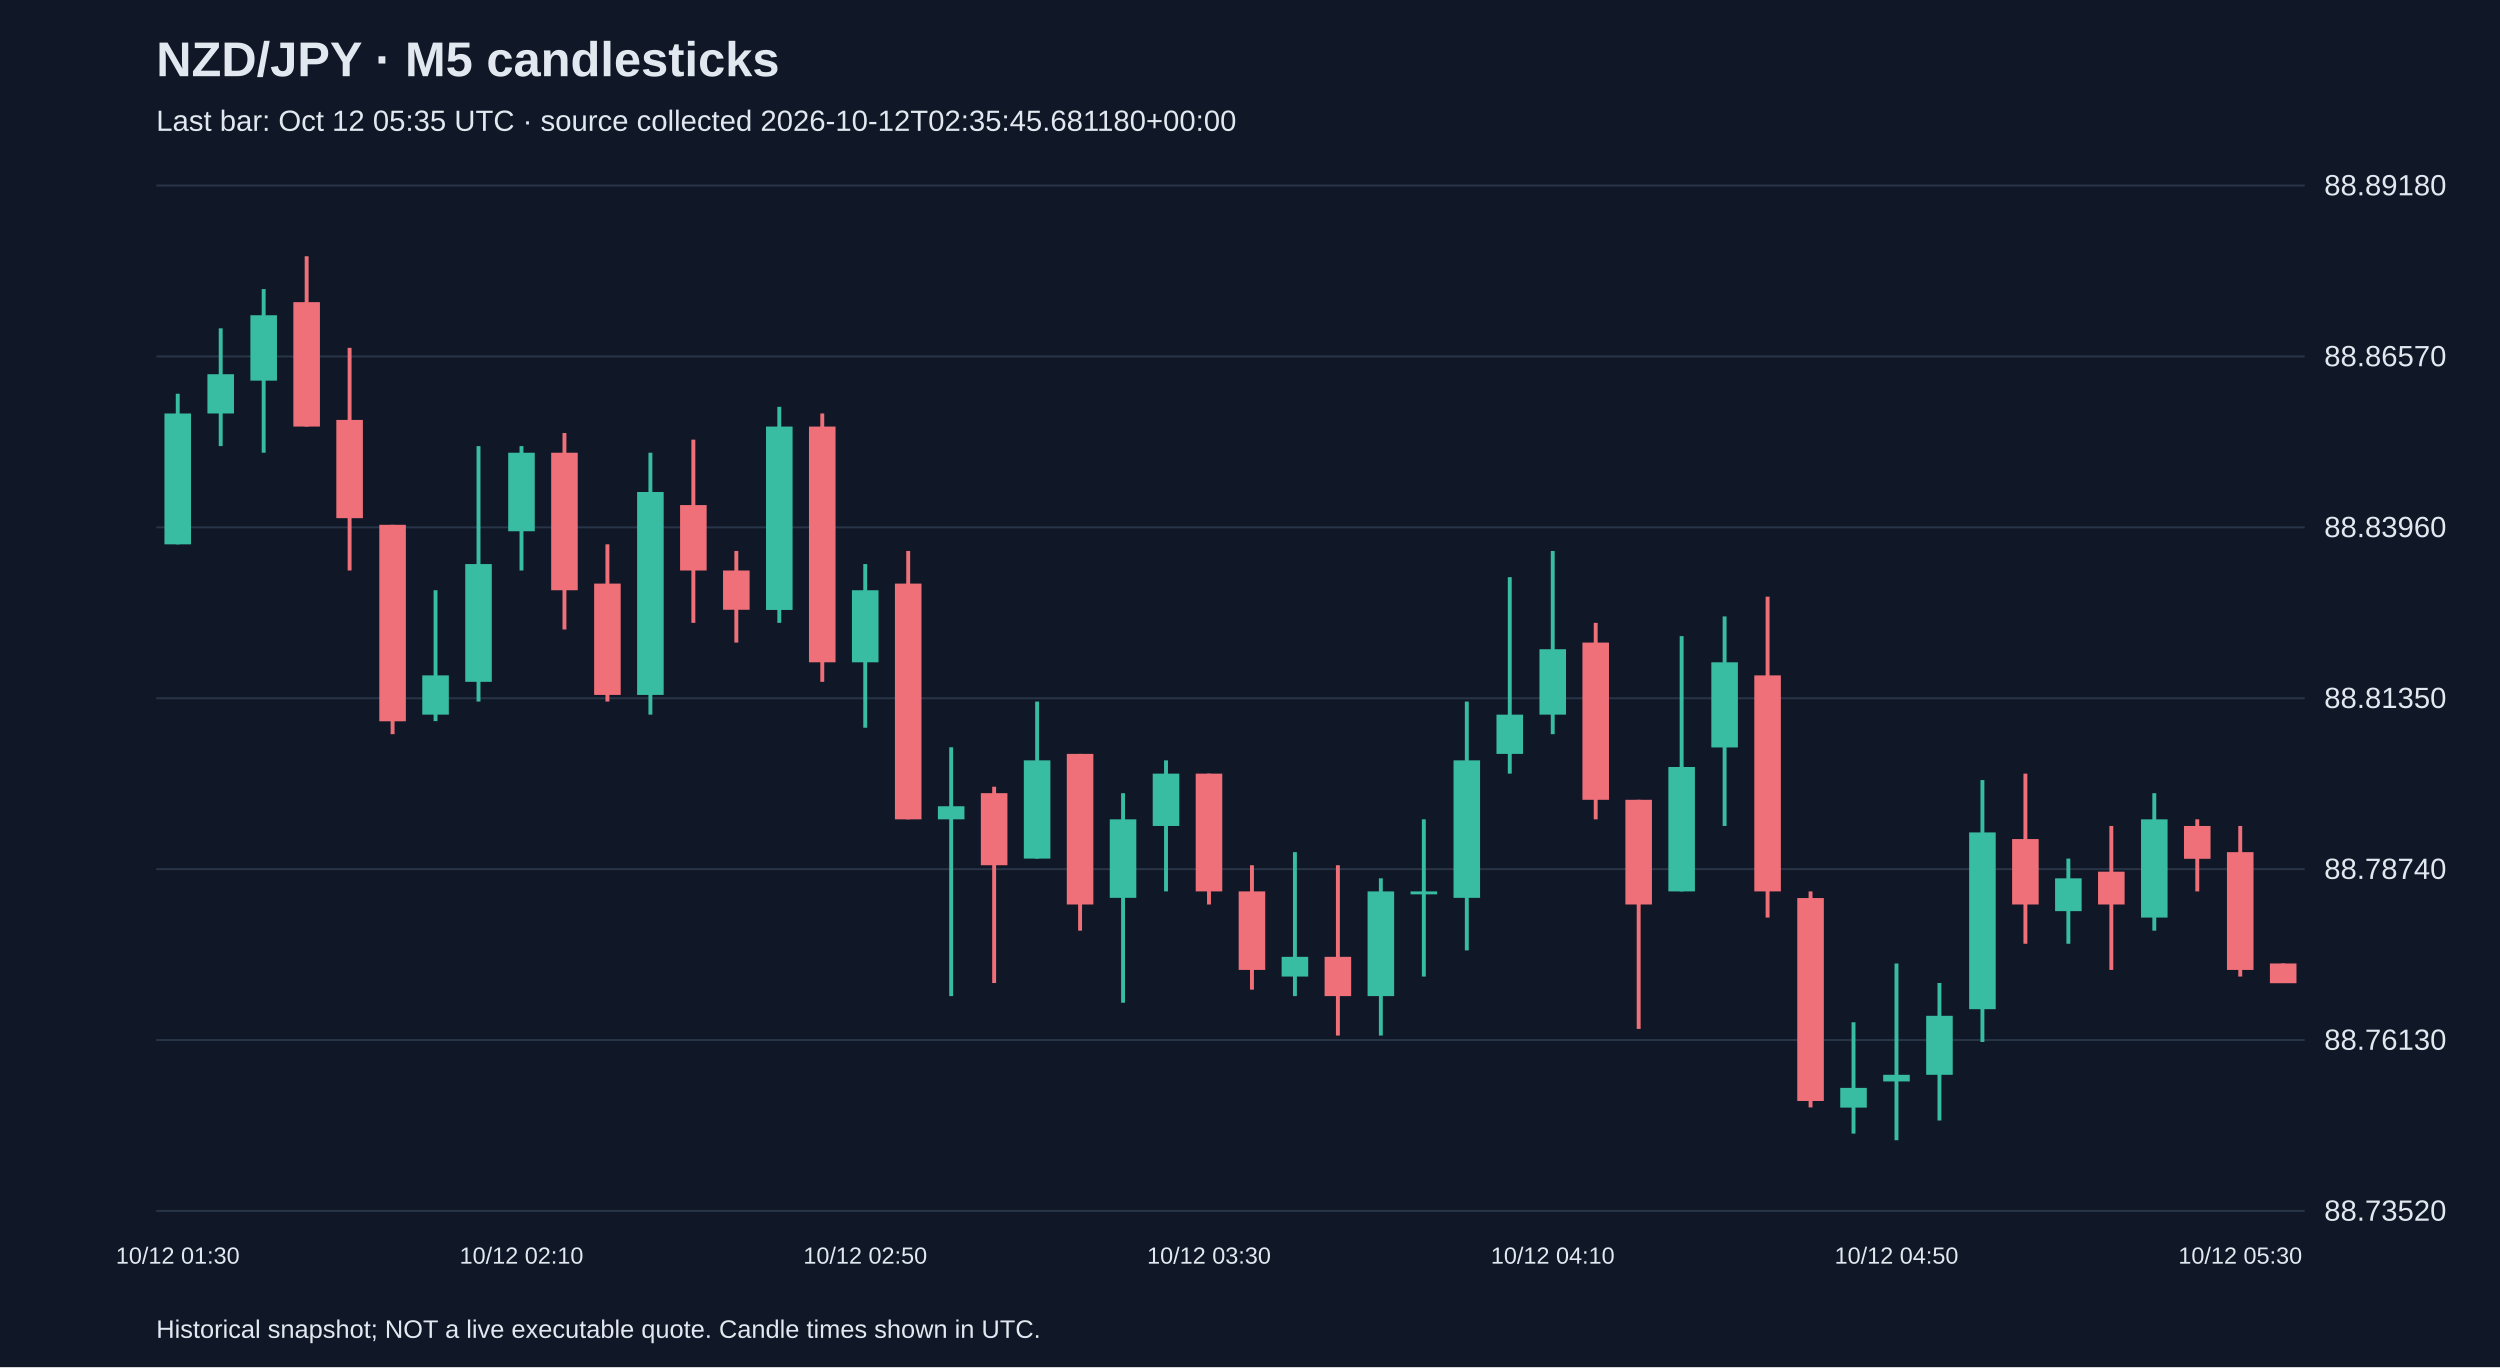
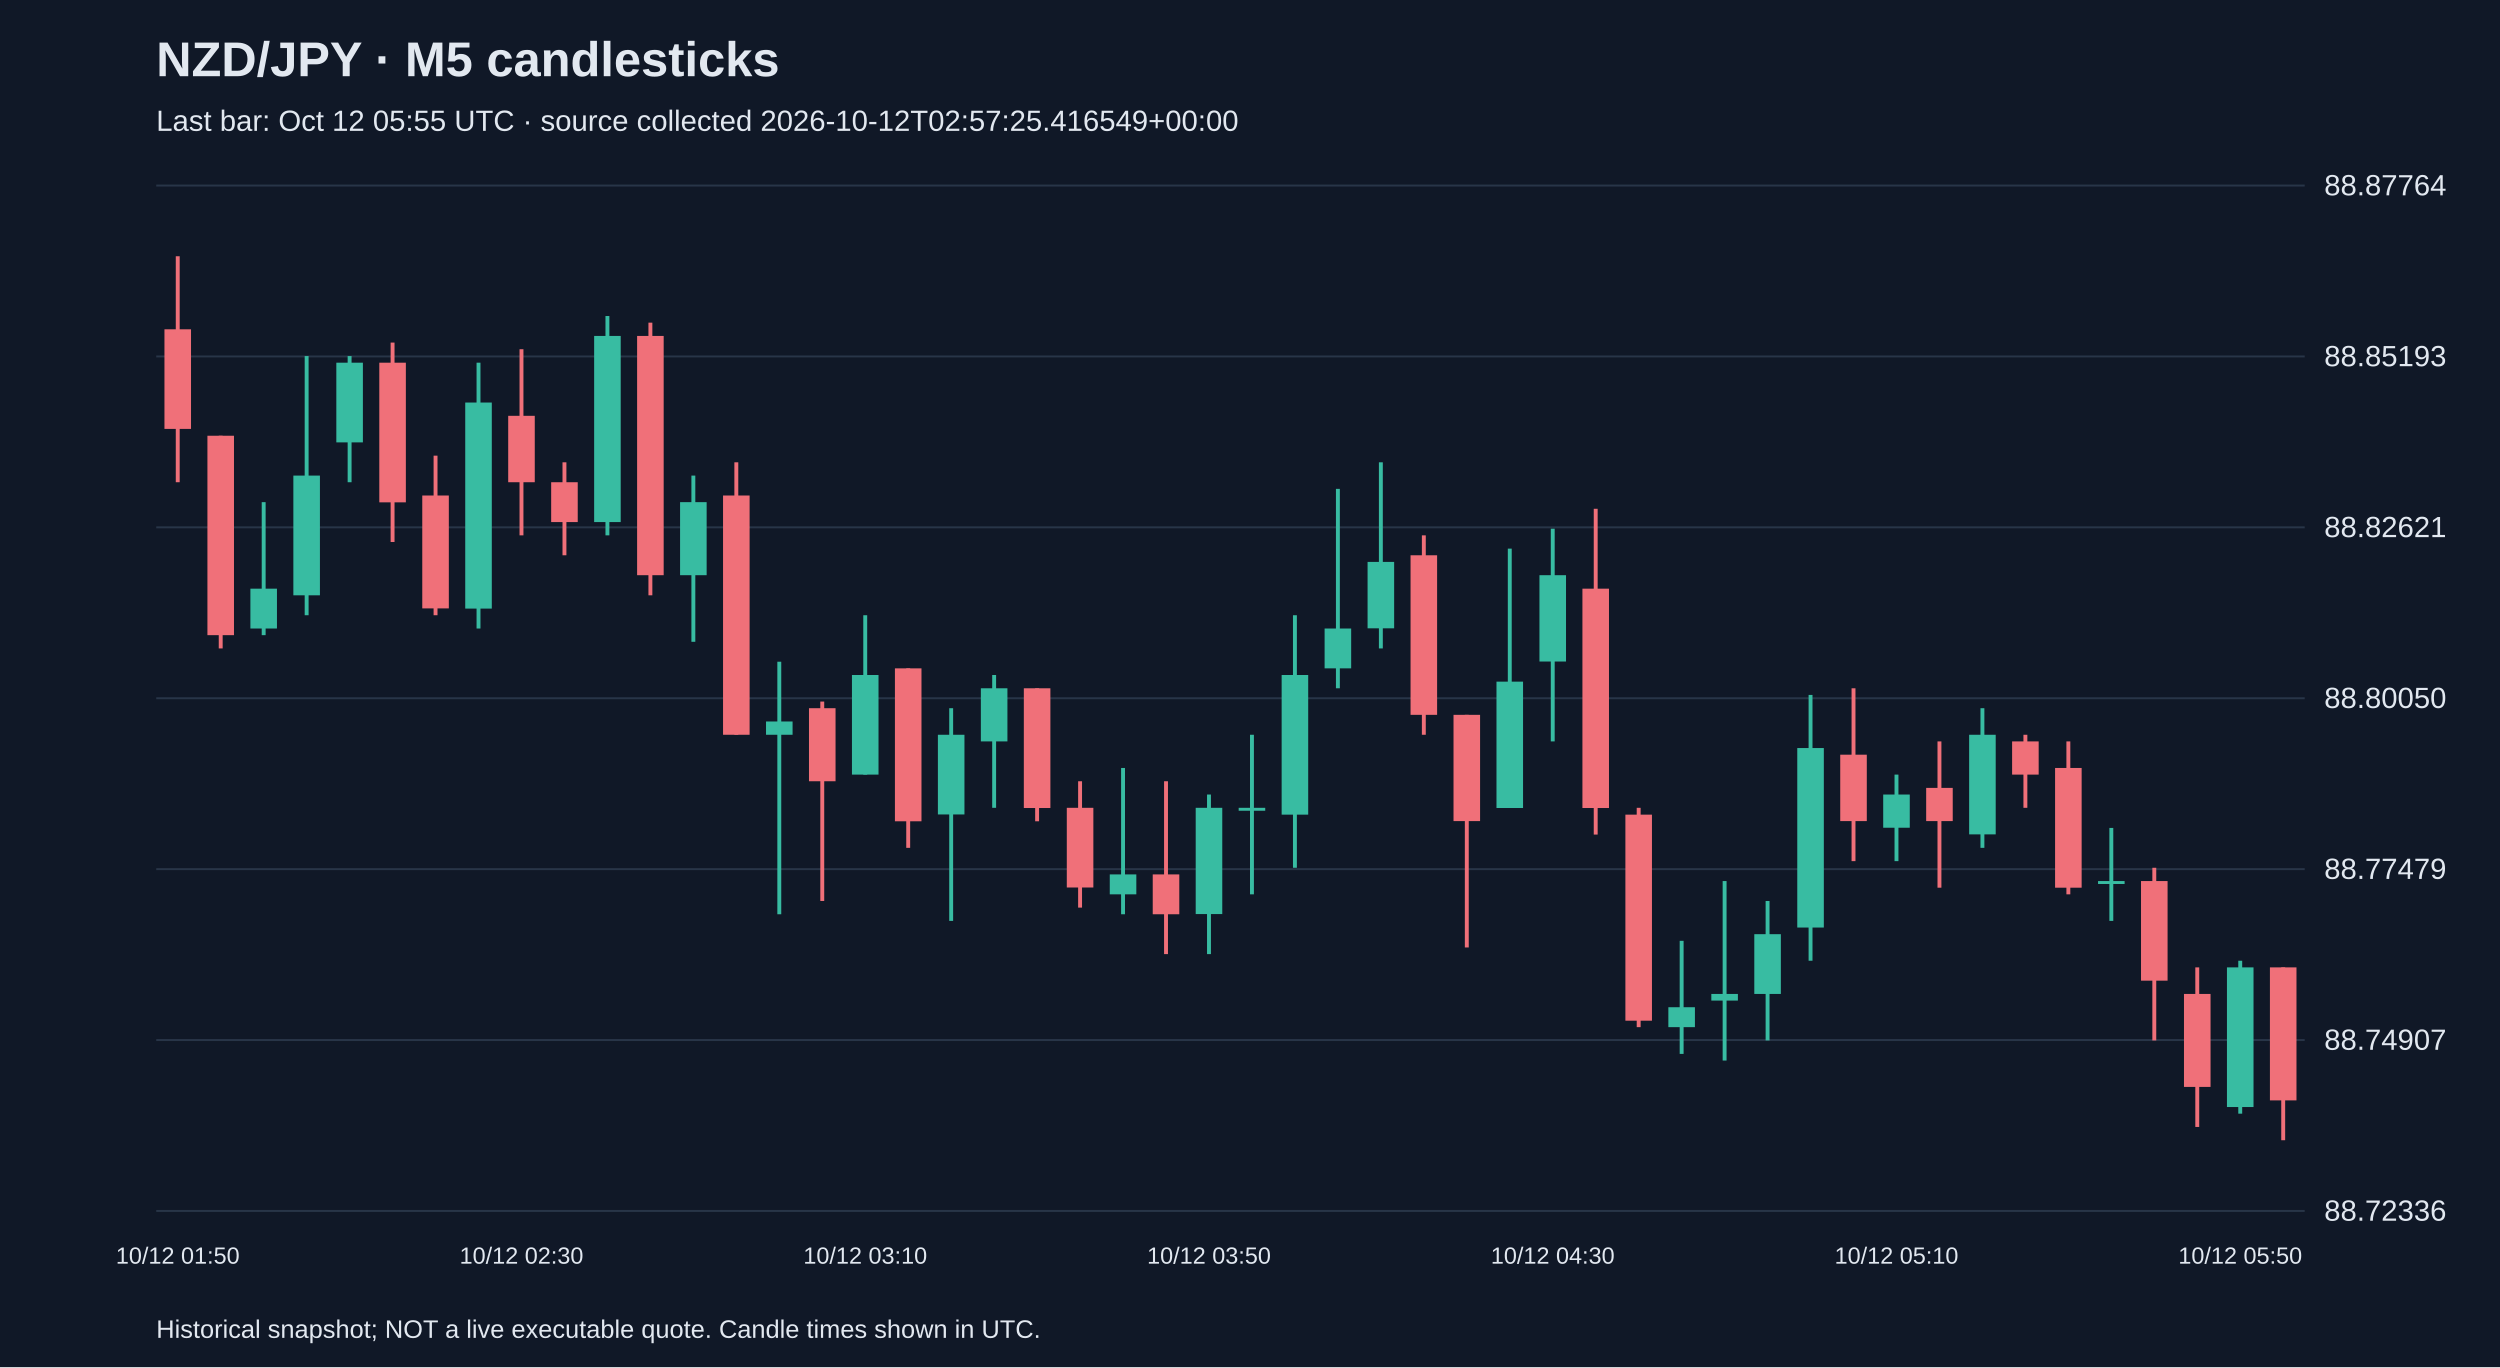
<svg xmlns="http://www.w3.org/2000/svg" viewBox="0 0 1280 700">
  <rect width="100%" height="100%" fill="#101827" />
  <style>text{font-family:Arial,sans-serif;fill:#e2e8f0}</style>
  <text x="80" y="39" font-size="25" font-weight="bold">NZD/JPY · M5 candlesticks</text>
-   <text x="80" y="67" font-size="15" fill="#a6b1c5">Last bar: Oct 12 05:35 UTC · source collected 2026-10-12T02:35:45.681180+00:00</text>
+   <text x="80" y="67" font-size="15" fill="#a6b1c5">Last bar: Oct 12 05:55 UTC · source collected 2026-10-12T02:57:25.416549+00:00</text>
  <line x1="80" y1="620.0" x2="1180" y2="620.0" stroke="#283548" />
-   <text x="1190" y="625.0" font-size="15">88.73520</text>
+   <text x="1190" y="625.0" font-size="15">88.72336</text>
  <line x1="80" y1="532.5" x2="1180" y2="532.5" stroke="#283548" />
-   <text x="1190" y="537.5" font-size="15">88.76130</text>
+   <text x="1190" y="537.5" font-size="15">88.74907</text>
  <line x1="80" y1="445.0" x2="1180" y2="445.0" stroke="#283548" />
-   <text x="1190" y="450.0" font-size="15">88.78740</text>
+   <text x="1190" y="450.0" font-size="15">88.77479</text>
  <line x1="80" y1="357.5" x2="1180" y2="357.5" stroke="#283548" />
-   <text x="1190" y="362.5" font-size="15">88.81350</text>
+   <text x="1190" y="362.5" font-size="15">88.80050</text>
  <line x1="80" y1="270.0" x2="1180" y2="270.0" stroke="#283548" />
-   <text x="1190" y="275.0" font-size="15">88.83960</text>
+   <text x="1190" y="275.0" font-size="15">88.82621</text>
  <line x1="80" y1="182.5" x2="1180" y2="182.5" stroke="#283548" />
-   <text x="1190" y="187.5" font-size="15">88.86570</text>
+   <text x="1190" y="187.5" font-size="15">88.85193</text>
  <line x1="80" y1="95.0" x2="1180" y2="95.0" stroke="#283548" />
-   <text x="1190" y="100.0" font-size="15">88.89180</text>
-   <line x1="91.0" y1="201.6" x2="91.0" y2="278.7" stroke="#38bca2" stroke-width="2" />
-   <rect x="84.2" y="211.7" width="13.6" height="67.0" fill="#38bca2" />
-   <text x="91.0" y="647" text-anchor="middle" font-size="12">10/12 01:30</text>
-   <line x1="113.0" y1="168.1" x2="113.0" y2="228.4" stroke="#38bca2" stroke-width="2" />
-   <rect x="106.2" y="191.6" width="13.6" height="20.1" fill="#38bca2" />
-   <line x1="135.0" y1="148.0" x2="135.0" y2="231.8" stroke="#38bca2" stroke-width="2" />
-   <rect x="128.2" y="161.4" width="13.6" height="33.5" fill="#38bca2" />
-   <line x1="157.0" y1="131.2" x2="157.0" y2="218.4" stroke="#f07079" stroke-width="2" />
-   <rect x="150.2" y="154.7" width="13.6" height="63.7" fill="#f07079" />
-   <line x1="179.0" y1="178.1" x2="179.0" y2="292.1" stroke="#f07079" stroke-width="2" />
-   <rect x="172.2" y="215.0" width="13.6" height="50.3" fill="#f07079" />
-   <line x1="201.0" y1="268.7" x2="201.0" y2="375.9" stroke="#f07079" stroke-width="2" />
-   <rect x="194.2" y="268.7" width="13.6" height="100.6" fill="#f07079" />
-   <line x1="223.0" y1="302.2" x2="223.0" y2="369.2" stroke="#38bca2" stroke-width="2" />
-   <rect x="216.2" y="345.8" width="13.6" height="20.1" fill="#38bca2" />
-   <line x1="245.0" y1="228.4" x2="245.0" y2="359.2" stroke="#38bca2" stroke-width="2" />
-   <rect x="238.2" y="288.8" width="13.6" height="60.3" fill="#38bca2" />
-   <line x1="267.0" y1="228.4" x2="267.0" y2="292.1" stroke="#38bca2" stroke-width="2" />
-   <rect x="260.2" y="231.8" width="13.6" height="40.2" fill="#38bca2" />
-   <text x="267.0" y="647" text-anchor="middle" font-size="12">10/12 02:10</text>
-   <line x1="289.0" y1="221.7" x2="289.0" y2="322.3" stroke="#f07079" stroke-width="2" />
-   <rect x="282.2" y="231.8" width="13.6" height="70.4" fill="#f07079" />
-   <line x1="311.0" y1="278.7" x2="311.0" y2="359.2" stroke="#f07079" stroke-width="2" />
-   <rect x="304.2" y="298.8" width="13.6" height="57.0" fill="#f07079" />
-   <line x1="333.0" y1="231.8" x2="333.0" y2="365.9" stroke="#38bca2" stroke-width="2" />
-   <rect x="326.2" y="251.9" width="13.6" height="103.9" fill="#38bca2" />
-   <line x1="355.0" y1="225.1" x2="355.0" y2="318.9" stroke="#f07079" stroke-width="2" />
-   <rect x="348.2" y="258.6" width="13.6" height="33.5" fill="#f07079" />
-   <line x1="377.0" y1="282.1" x2="377.0" y2="329.0" stroke="#f07079" stroke-width="2" />
-   <rect x="370.2" y="292.1" width="13.6" height="20.1" fill="#f07079" />
-   <line x1="399.0" y1="208.3" x2="399.0" y2="318.9" stroke="#38bca2" stroke-width="2" />
-   <rect x="392.2" y="218.4" width="13.6" height="93.9" fill="#38bca2" />
-   <line x1="421.0" y1="211.7" x2="421.0" y2="349.1" stroke="#f07079" stroke-width="2" />
-   <rect x="414.2" y="218.4" width="13.6" height="120.7" fill="#f07079" />
-   <line x1="443.0" y1="288.8" x2="443.0" y2="372.6" stroke="#38bca2" stroke-width="2" />
-   <rect x="436.2" y="302.2" width="13.6" height="36.9" fill="#38bca2" />
-   <text x="443.0" y="647" text-anchor="middle" font-size="12">10/12 02:50</text>
-   <line x1="465.0" y1="282.1" x2="465.0" y2="419.5" stroke="#f07079" stroke-width="2" />
-   <rect x="458.2" y="298.8" width="13.6" height="120.7" fill="#f07079" />
-   <line x1="487.0" y1="382.6" x2="487.0" y2="510.0" stroke="#38bca2" stroke-width="2" />
-   <rect x="480.2" y="412.8" width="13.6" height="6.7" fill="#38bca2" />
-   <line x1="509.0" y1="402.8" x2="509.0" y2="503.3" stroke="#f07079" stroke-width="2" />
-   <rect x="502.2" y="406.1" width="13.6" height="36.9" fill="#f07079" />
-   <line x1="531.0" y1="359.2" x2="531.0" y2="439.6" stroke="#38bca2" stroke-width="2" />
-   <rect x="524.2" y="389.3" width="13.6" height="50.3" fill="#38bca2" />
-   <line x1="553.0" y1="386.0" x2="553.0" y2="476.5" stroke="#f07079" stroke-width="2" />
-   <rect x="546.2" y="386.0" width="13.6" height="77.1" fill="#f07079" />
-   <line x1="575.0" y1="406.1" x2="575.0" y2="513.4" stroke="#38bca2" stroke-width="2" />
-   <rect x="568.2" y="419.5" width="13.6" height="40.2" fill="#38bca2" />
-   <line x1="597.0" y1="389.3" x2="597.0" y2="456.4" stroke="#38bca2" stroke-width="2" />
-   <rect x="590.2" y="396.1" width="13.6" height="26.8" fill="#38bca2" />
-   <line x1="619.0" y1="396.1" x2="619.0" y2="463.1" stroke="#f07079" stroke-width="2" />
-   <rect x="612.2" y="396.1" width="13.6" height="60.3" fill="#f07079" />
-   <text x="619.0" y="647" text-anchor="middle" font-size="12">10/12 03:30</text>
-   <line x1="641.0" y1="443.0" x2="641.0" y2="506.7" stroke="#f07079" stroke-width="2" />
-   <rect x="634.2" y="456.4" width="13.6" height="40.2" fill="#f07079" />
-   <line x1="663.0" y1="436.3" x2="663.0" y2="510.0" stroke="#38bca2" stroke-width="2" />
-   <rect x="656.2" y="489.9" width="13.6" height="10.1" fill="#38bca2" />
-   <line x1="685.0" y1="443.0" x2="685.0" y2="530.2" stroke="#f07079" stroke-width="2" />
-   <rect x="678.2" y="489.9" width="13.6" height="20.1" fill="#f07079" />
-   <line x1="707.0" y1="449.7" x2="707.0" y2="530.2" stroke="#38bca2" stroke-width="2" />
-   <rect x="700.2" y="456.4" width="13.6" height="53.6" fill="#38bca2" />
-   <line x1="729.0" y1="419.5" x2="729.0" y2="500.0" stroke="#38bca2" stroke-width="2" />
-   <rect x="722.2" y="456.4" width="13.6" height="1.5" fill="#38bca2" />
-   <line x1="751.0" y1="359.2" x2="751.0" y2="486.6" stroke="#38bca2" stroke-width="2" />
-   <rect x="744.2" y="389.3" width="13.6" height="70.4" fill="#38bca2" />
-   <line x1="773.0" y1="295.5" x2="773.0" y2="396.1" stroke="#38bca2" stroke-width="2" />
-   <rect x="766.2" y="365.9" width="13.6" height="20.1" fill="#38bca2" />
-   <line x1="795.0" y1="282.1" x2="795.0" y2="375.9" stroke="#38bca2" stroke-width="2" />
-   <rect x="788.2" y="332.4" width="13.6" height="33.5" fill="#38bca2" />
-   <text x="795.0" y="647" text-anchor="middle" font-size="12">10/12 04:10</text>
-   <line x1="817.0" y1="318.9" x2="817.0" y2="419.5" stroke="#f07079" stroke-width="2" />
-   <rect x="810.2" y="329.0" width="13.6" height="80.5" fill="#f07079" />
-   <line x1="839.0" y1="409.5" x2="839.0" y2="526.8" stroke="#f07079" stroke-width="2" />
-   <rect x="832.2" y="409.5" width="13.6" height="53.6" fill="#f07079" />
-   <line x1="861.0" y1="325.7" x2="861.0" y2="456.4" stroke="#38bca2" stroke-width="2" />
-   <rect x="854.2" y="392.7" width="13.6" height="63.7" fill="#38bca2" />
-   <line x1="883.0" y1="315.6" x2="883.0" y2="422.9" stroke="#38bca2" stroke-width="2" />
-   <rect x="876.2" y="339.1" width="13.6" height="43.6" fill="#38bca2" />
-   <line x1="905.0" y1="305.5" x2="905.0" y2="469.8" stroke="#f07079" stroke-width="2" />
-   <rect x="898.2" y="345.8" width="13.6" height="110.6" fill="#f07079" />
-   <line x1="927.0" y1="456.4" x2="927.0" y2="567.0" stroke="#f07079" stroke-width="2" />
-   <rect x="920.2" y="459.8" width="13.6" height="103.9" fill="#f07079" />
-   <line x1="949.0" y1="523.4" x2="949.0" y2="580.4" stroke="#38bca2" stroke-width="2" />
-   <rect x="942.2" y="557.0" width="13.6" height="10.1" fill="#38bca2" />
-   <line x1="971.0" y1="493.3" x2="971.0" y2="583.8" stroke="#38bca2" stroke-width="2" />
-   <rect x="964.2" y="550.3" width="13.6" height="3.4" fill="#38bca2" />
-   <text x="971.0" y="647" text-anchor="middle" font-size="12">10/12 04:50</text>
-   <line x1="993.0" y1="503.3" x2="993.0" y2="573.7" stroke="#38bca2" stroke-width="2" />
-   <rect x="986.2" y="520.1" width="13.6" height="30.2" fill="#38bca2" />
-   <line x1="1015.0" y1="399.4" x2="1015.0" y2="533.5" stroke="#38bca2" stroke-width="2" />
-   <rect x="1008.2" y="426.2" width="13.6" height="90.5" fill="#38bca2" />
-   <line x1="1037.0" y1="396.1" x2="1037.0" y2="483.2" stroke="#f07079" stroke-width="2" />
-   <rect x="1030.2" y="429.6" width="13.6" height="33.5" fill="#f07079" />
-   <line x1="1059.0" y1="439.6" x2="1059.0" y2="483.2" stroke="#38bca2" stroke-width="2" />
-   <rect x="1052.2" y="449.7" width="13.6" height="16.8" fill="#38bca2" />
-   <line x1="1081.0" y1="422.9" x2="1081.0" y2="496.6" stroke="#f07079" stroke-width="2" />
-   <rect x="1074.2" y="446.3" width="13.6" height="16.8" fill="#f07079" />
-   <line x1="1103.0" y1="406.1" x2="1103.0" y2="476.5" stroke="#38bca2" stroke-width="2" />
-   <rect x="1096.2" y="419.5" width="13.6" height="50.3" fill="#38bca2" />
-   <line x1="1125.0" y1="419.5" x2="1125.0" y2="456.4" stroke="#f07079" stroke-width="2" />
-   <rect x="1118.2" y="422.9" width="13.6" height="16.8" fill="#f07079" />
-   <line x1="1147.0" y1="422.9" x2="1147.0" y2="500.0" stroke="#f07079" stroke-width="2" />
-   <rect x="1140.2" y="436.3" width="13.6" height="60.3" fill="#f07079" />
-   <text x="1147.0" y="647" text-anchor="middle" font-size="12">10/12 05:30</text>
-   <line x1="1169.0" y1="493.3" x2="1169.0" y2="503.3" stroke="#f07079" stroke-width="2" />
-   <rect x="1162.2" y="493.3" width="13.6" height="10.1" fill="#f07079" />
+   <text x="1190" y="100.0" font-size="15">88.87764</text>
+   <line x1="91.0" y1="131.2" x2="91.0" y2="246.9" stroke="#f07079" stroke-width="2" />
+   <rect x="84.2" y="168.6" width="13.6" height="51.0" fill="#f07079" />
+   <text x="91.0" y="647" text-anchor="middle" font-size="12">10/12 01:50</text>
+   <line x1="113.0" y1="223.1" x2="113.0" y2="332.0" stroke="#f07079" stroke-width="2" />
+   <rect x="106.2" y="223.1" width="13.6" height="102.1" fill="#f07079" />
+   <line x1="135.0" y1="257.1" x2="135.0" y2="325.2" stroke="#38bca2" stroke-width="2" />
+   <rect x="128.2" y="301.4" width="13.6" height="20.4" fill="#38bca2" />
+   <line x1="157.0" y1="182.3" x2="157.0" y2="315.0" stroke="#38bca2" stroke-width="2" />
+   <rect x="150.2" y="243.5" width="13.6" height="61.3" fill="#38bca2" />
+   <line x1="179.0" y1="182.3" x2="179.0" y2="246.9" stroke="#38bca2" stroke-width="2" />
+   <rect x="172.2" y="185.7" width="13.6" height="40.8" fill="#38bca2" />
+   <line x1="201.0" y1="175.4" x2="201.0" y2="277.5" stroke="#f07079" stroke-width="2" />
+   <rect x="194.2" y="185.7" width="13.6" height="71.5" fill="#f07079" />
+   <line x1="223.0" y1="233.3" x2="223.0" y2="315.0" stroke="#f07079" stroke-width="2" />
+   <rect x="216.2" y="253.7" width="13.6" height="57.8" fill="#f07079" />
+   <line x1="245.0" y1="185.7" x2="245.0" y2="321.8" stroke="#38bca2" stroke-width="2" />
+   <rect x="238.2" y="206.1" width="13.6" height="105.5" fill="#38bca2" />
+   <line x1="267.0" y1="178.8" x2="267.0" y2="274.1" stroke="#f07079" stroke-width="2" />
+   <rect x="260.2" y="212.9" width="13.6" height="34.0" fill="#f07079" />
+   <text x="267.0" y="647" text-anchor="middle" font-size="12">10/12 02:30</text>
+   <line x1="289.0" y1="236.7" x2="289.0" y2="284.3" stroke="#f07079" stroke-width="2" />
+   <rect x="282.2" y="246.9" width="13.6" height="20.4" fill="#f07079" />
+   <line x1="311.0" y1="161.8" x2="311.0" y2="274.1" stroke="#38bca2" stroke-width="2" />
+   <rect x="304.2" y="172.0" width="13.6" height="95.3" fill="#38bca2" />
+   <line x1="333.0" y1="165.2" x2="333.0" y2="304.8" stroke="#f07079" stroke-width="2" />
+   <rect x="326.2" y="172.0" width="13.6" height="122.5" fill="#f07079" />
+   <line x1="355.0" y1="243.5" x2="355.0" y2="328.6" stroke="#38bca2" stroke-width="2" />
+   <rect x="348.2" y="257.1" width="13.6" height="37.4" fill="#38bca2" />
+   <line x1="377.0" y1="236.7" x2="377.0" y2="376.2" stroke="#f07079" stroke-width="2" />
+   <rect x="370.2" y="253.7" width="13.6" height="122.5" fill="#f07079" />
+   <line x1="399.0" y1="338.8" x2="399.0" y2="468.1" stroke="#38bca2" stroke-width="2" />
+   <rect x="392.2" y="369.4" width="13.6" height="6.8" fill="#38bca2" />
+   <line x1="421.0" y1="359.2" x2="421.0" y2="461.3" stroke="#f07079" stroke-width="2" />
+   <rect x="414.2" y="362.6" width="13.6" height="37.4" fill="#f07079" />
+   <line x1="443.0" y1="315.0" x2="443.0" y2="396.6" stroke="#38bca2" stroke-width="2" />
+   <rect x="436.2" y="345.6" width="13.6" height="51.0" fill="#38bca2" />
+   <text x="443.0" y="647" text-anchor="middle" font-size="12">10/12 03:10</text>
+   <line x1="465.0" y1="342.2" x2="465.0" y2="434.1" stroke="#f07079" stroke-width="2" />
+   <rect x="458.2" y="342.2" width="13.6" height="78.3" fill="#f07079" />
+   <line x1="487.0" y1="362.6" x2="487.0" y2="471.5" stroke="#38bca2" stroke-width="2" />
+   <rect x="480.2" y="376.2" width="13.6" height="40.8" fill="#38bca2" />
+   <line x1="509.0" y1="345.6" x2="509.0" y2="413.6" stroke="#38bca2" stroke-width="2" />
+   <rect x="502.2" y="352.4" width="13.6" height="27.2" fill="#38bca2" />
+   <line x1="531.0" y1="352.4" x2="531.0" y2="420.5" stroke="#f07079" stroke-width="2" />
+   <rect x="524.2" y="352.4" width="13.6" height="61.3" fill="#f07079" />
+   <line x1="553.0" y1="400.0" x2="553.0" y2="464.7" stroke="#f07079" stroke-width="2" />
+   <rect x="546.2" y="413.6" width="13.6" height="40.8" fill="#f07079" />
+   <line x1="575.0" y1="393.2" x2="575.0" y2="468.1" stroke="#38bca2" stroke-width="2" />
+   <rect x="568.2" y="447.7" width="13.6" height="10.2" fill="#38bca2" />
+   <line x1="597.0" y1="400.0" x2="597.0" y2="488.5" stroke="#f07079" stroke-width="2" />
+   <rect x="590.2" y="447.7" width="13.6" height="20.4" fill="#f07079" />
+   <line x1="619.0" y1="406.8" x2="619.0" y2="488.5" stroke="#38bca2" stroke-width="2" />
+   <rect x="612.2" y="413.6" width="13.6" height="54.4" fill="#38bca2" />
+   <text x="619.0" y="647" text-anchor="middle" font-size="12">10/12 03:50</text>
+   <line x1="641.0" y1="376.2" x2="641.0" y2="457.9" stroke="#38bca2" stroke-width="2" />
+   <rect x="634.2" y="413.6" width="13.6" height="1.5" fill="#38bca2" />
+   <line x1="663.0" y1="315.0" x2="663.0" y2="444.3" stroke="#38bca2" stroke-width="2" />
+   <rect x="656.2" y="345.6" width="13.6" height="71.5" fill="#38bca2" />
+   <line x1="685.0" y1="250.3" x2="685.0" y2="352.4" stroke="#38bca2" stroke-width="2" />
+   <rect x="678.2" y="321.8" width="13.6" height="20.4" fill="#38bca2" />
+   <line x1="707.0" y1="236.7" x2="707.0" y2="332.0" stroke="#38bca2" stroke-width="2" />
+   <rect x="700.2" y="287.7" width="13.6" height="34.0" fill="#38bca2" />
+   <line x1="729.0" y1="274.1" x2="729.0" y2="376.2" stroke="#f07079" stroke-width="2" />
+   <rect x="722.2" y="284.3" width="13.6" height="81.7" fill="#f07079" />
+   <line x1="751.0" y1="366.0" x2="751.0" y2="485.1" stroke="#f07079" stroke-width="2" />
+   <rect x="744.2" y="366.0" width="13.6" height="54.4" fill="#f07079" />
+   <line x1="773.0" y1="280.9" x2="773.0" y2="413.6" stroke="#38bca2" stroke-width="2" />
+   <rect x="766.2" y="349.0" width="13.6" height="64.7" fill="#38bca2" />
+   <line x1="795.0" y1="270.7" x2="795.0" y2="379.6" stroke="#38bca2" stroke-width="2" />
+   <rect x="788.2" y="294.5" width="13.6" height="44.2" fill="#38bca2" />
+   <text x="795.0" y="647" text-anchor="middle" font-size="12">10/12 04:30</text>
+   <line x1="817.0" y1="260.5" x2="817.0" y2="427.3" stroke="#f07079" stroke-width="2" />
+   <rect x="810.2" y="301.4" width="13.6" height="112.3" fill="#f07079" />
+   <line x1="839.0" y1="413.6" x2="839.0" y2="525.9" stroke="#f07079" stroke-width="2" />
+   <rect x="832.2" y="417.1" width="13.6" height="105.5" fill="#f07079" />
+   <line x1="861.0" y1="481.7" x2="861.0" y2="539.6" stroke="#38bca2" stroke-width="2" />
+   <rect x="854.2" y="515.7" width="13.6" height="10.2" fill="#38bca2" />
+   <line x1="883.0" y1="451.1" x2="883.0" y2="543.0" stroke="#38bca2" stroke-width="2" />
+   <rect x="876.2" y="508.9" width="13.6" height="3.4" fill="#38bca2" />
+   <line x1="905.0" y1="461.3" x2="905.0" y2="532.7" stroke="#38bca2" stroke-width="2" />
+   <rect x="898.2" y="478.3" width="13.6" height="30.6" fill="#38bca2" />
+   <line x1="927.0" y1="355.8" x2="927.0" y2="491.9" stroke="#38bca2" stroke-width="2" />
+   <rect x="920.2" y="383.0" width="13.6" height="91.9" fill="#38bca2" />
+   <line x1="949.0" y1="352.4" x2="949.0" y2="440.9" stroke="#f07079" stroke-width="2" />
+   <rect x="942.2" y="386.4" width="13.6" height="34.0" fill="#f07079" />
+   <line x1="971.0" y1="396.6" x2="971.0" y2="440.9" stroke="#38bca2" stroke-width="2" />
+   <rect x="964.2" y="406.8" width="13.6" height="17.0" fill="#38bca2" />
+   <text x="971.0" y="647" text-anchor="middle" font-size="12">10/12 05:10</text>
+   <line x1="993.0" y1="379.6" x2="993.0" y2="454.5" stroke="#f07079" stroke-width="2" />
+   <rect x="986.2" y="403.4" width="13.6" height="17.0" fill="#f07079" />
+   <line x1="1015.0" y1="362.6" x2="1015.0" y2="434.1" stroke="#38bca2" stroke-width="2" />
+   <rect x="1008.2" y="376.2" width="13.6" height="51.0" fill="#38bca2" />
+   <line x1="1037.0" y1="376.2" x2="1037.0" y2="413.6" stroke="#f07079" stroke-width="2" />
+   <rect x="1030.2" y="379.6" width="13.6" height="17.0" fill="#f07079" />
+   <line x1="1059.0" y1="379.6" x2="1059.0" y2="457.9" stroke="#f07079" stroke-width="2" />
+   <rect x="1052.2" y="393.2" width="13.6" height="61.3" fill="#f07079" />
+   <line x1="1081.0" y1="423.9" x2="1081.0" y2="471.5" stroke="#38bca2" stroke-width="2" />
+   <rect x="1074.2" y="451.1" width="13.6" height="1.5" fill="#38bca2" />
+   <line x1="1103.0" y1="444.3" x2="1103.0" y2="532.7" stroke="#f07079" stroke-width="2" />
+   <rect x="1096.2" y="451.1" width="13.6" height="51.0" fill="#f07079" />
+   <line x1="1125.0" y1="495.3" x2="1125.0" y2="577.0" stroke="#f07079" stroke-width="2" />
+   <rect x="1118.2" y="508.9" width="13.6" height="47.6" fill="#f07079" />
+   <line x1="1147.0" y1="491.9" x2="1147.0" y2="570.2" stroke="#38bca2" stroke-width="2" />
+   <rect x="1140.2" y="495.3" width="13.6" height="71.5" fill="#38bca2" />
+   <text x="1147.0" y="647" text-anchor="middle" font-size="12">10/12 05:50</text>
+   <line x1="1169.0" y1="495.3" x2="1169.0" y2="583.8" stroke="#f07079" stroke-width="2" />
+   <rect x="1162.2" y="495.3" width="13.6" height="68.1" fill="#f07079" />
  <text x="80" y="685" font-size="13">Historical snapshot; NOT a live executable quote. Candle times shown in UTC.</text>
</svg>
